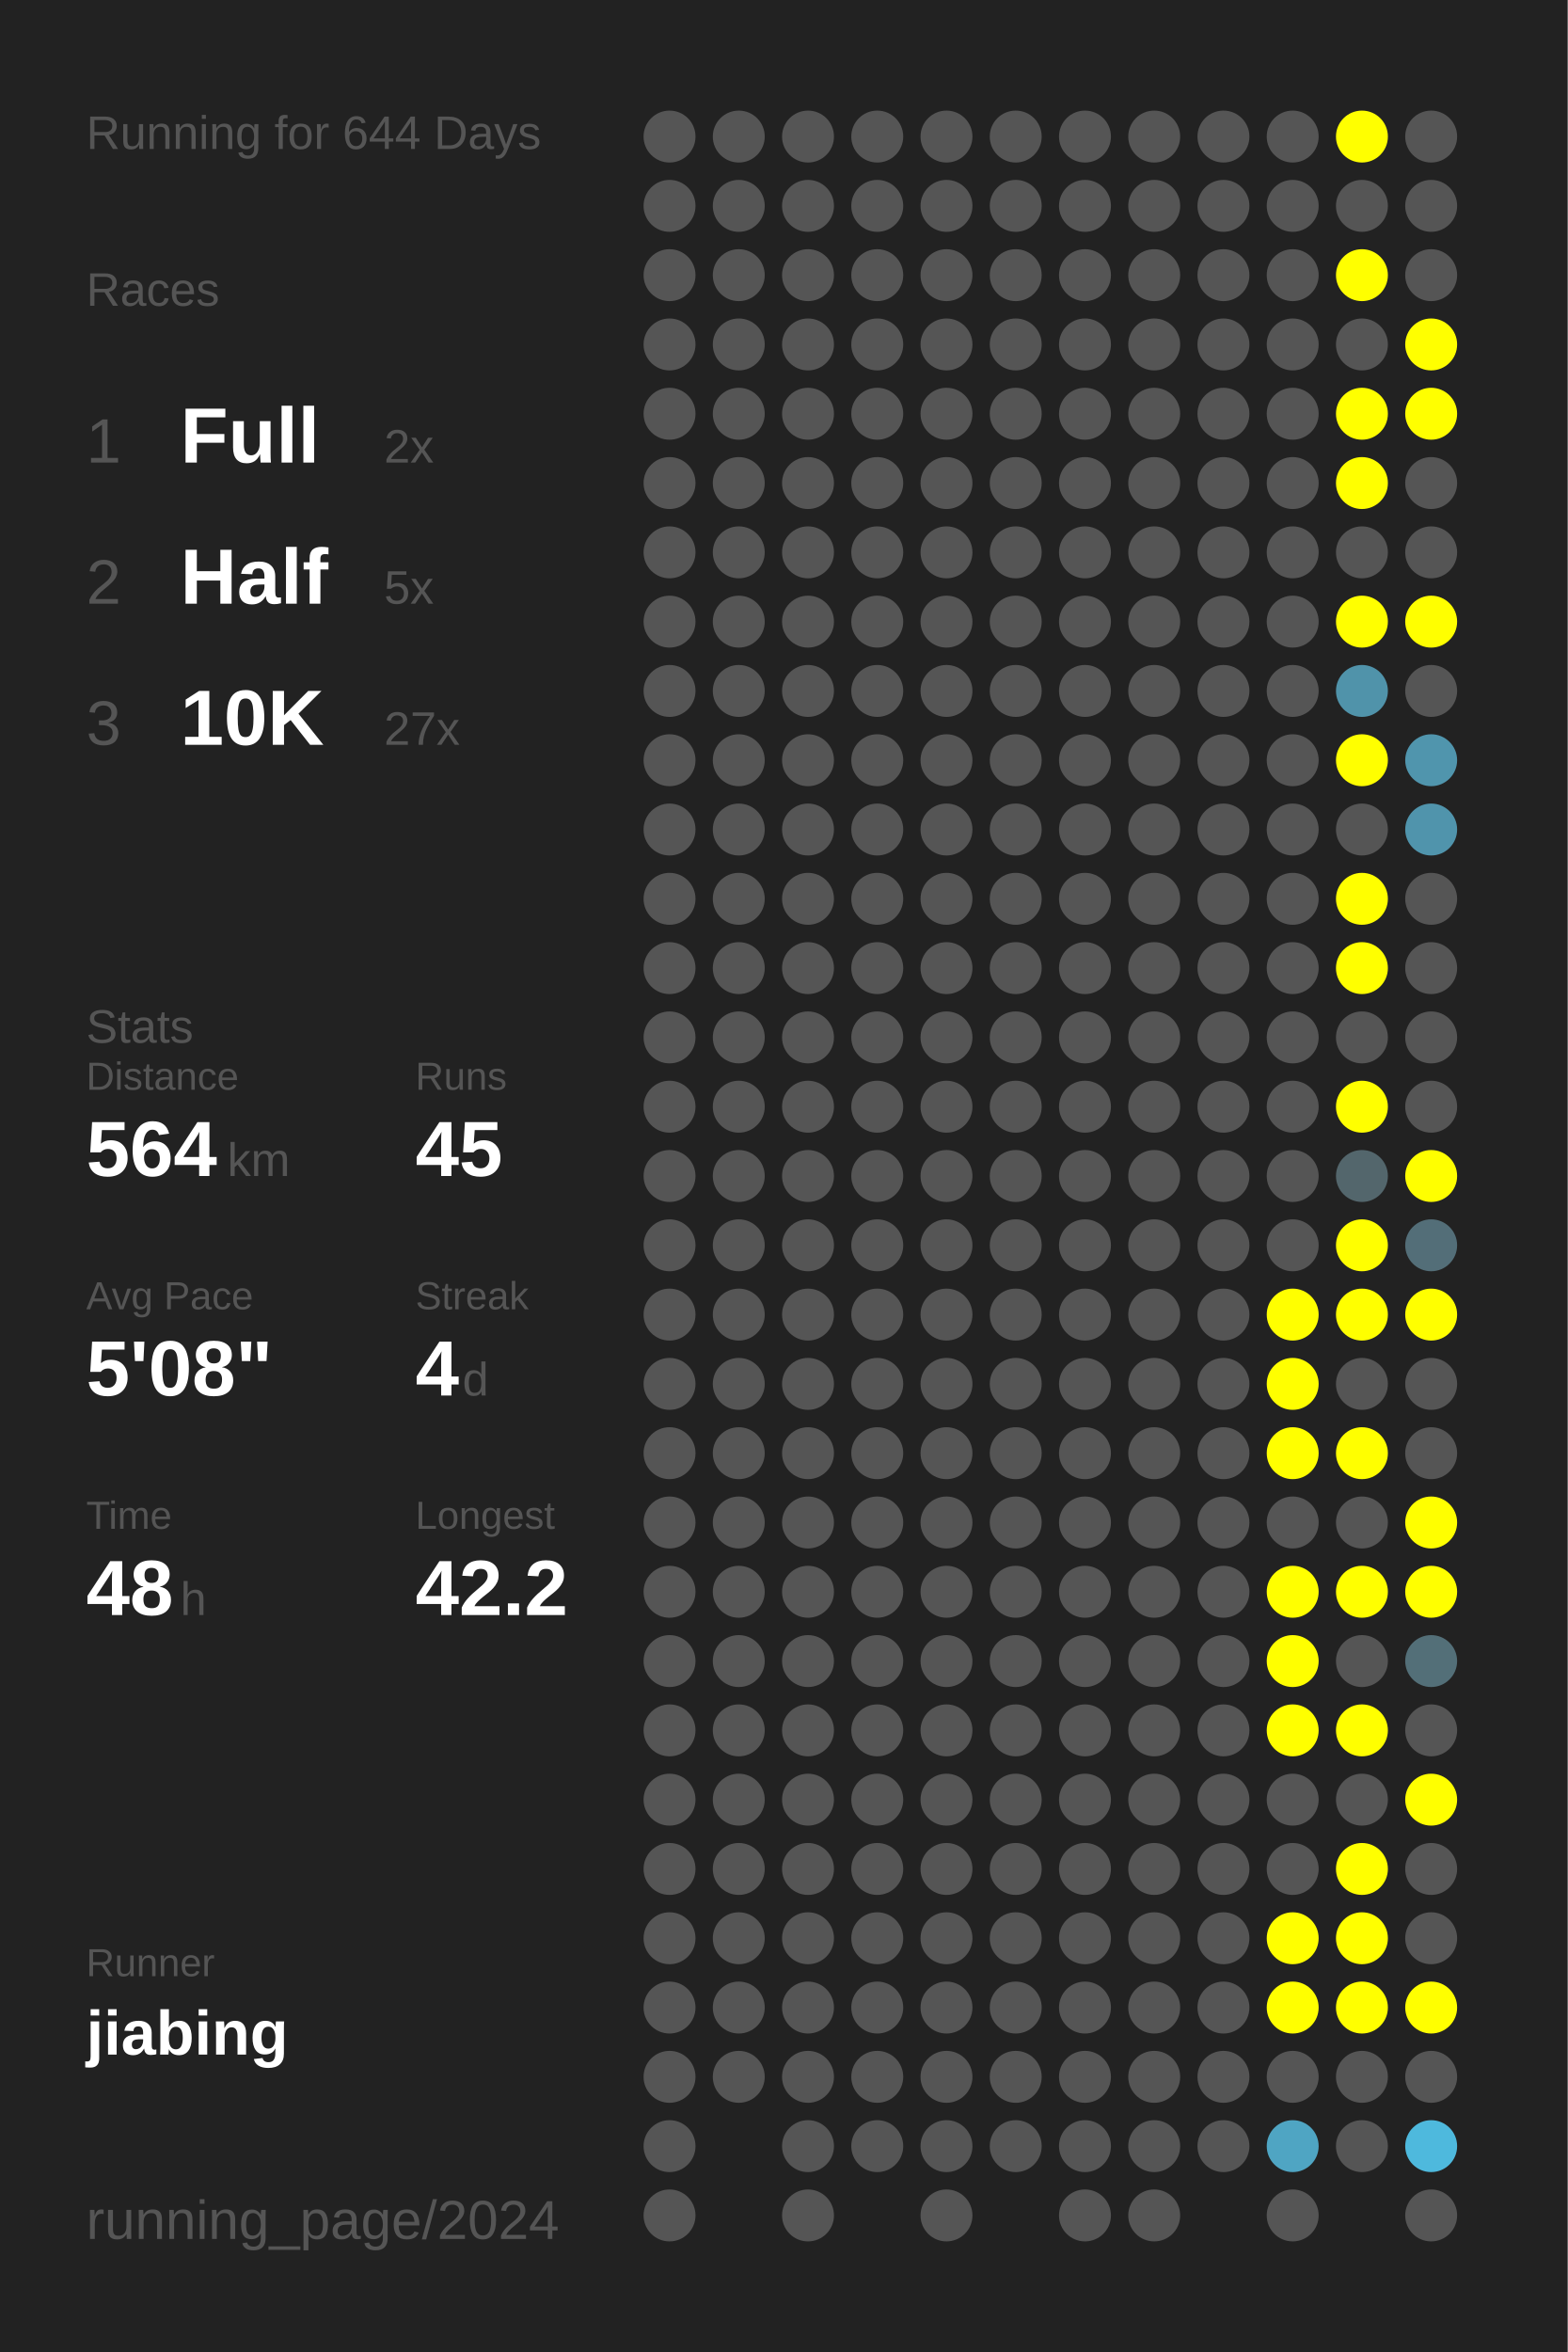
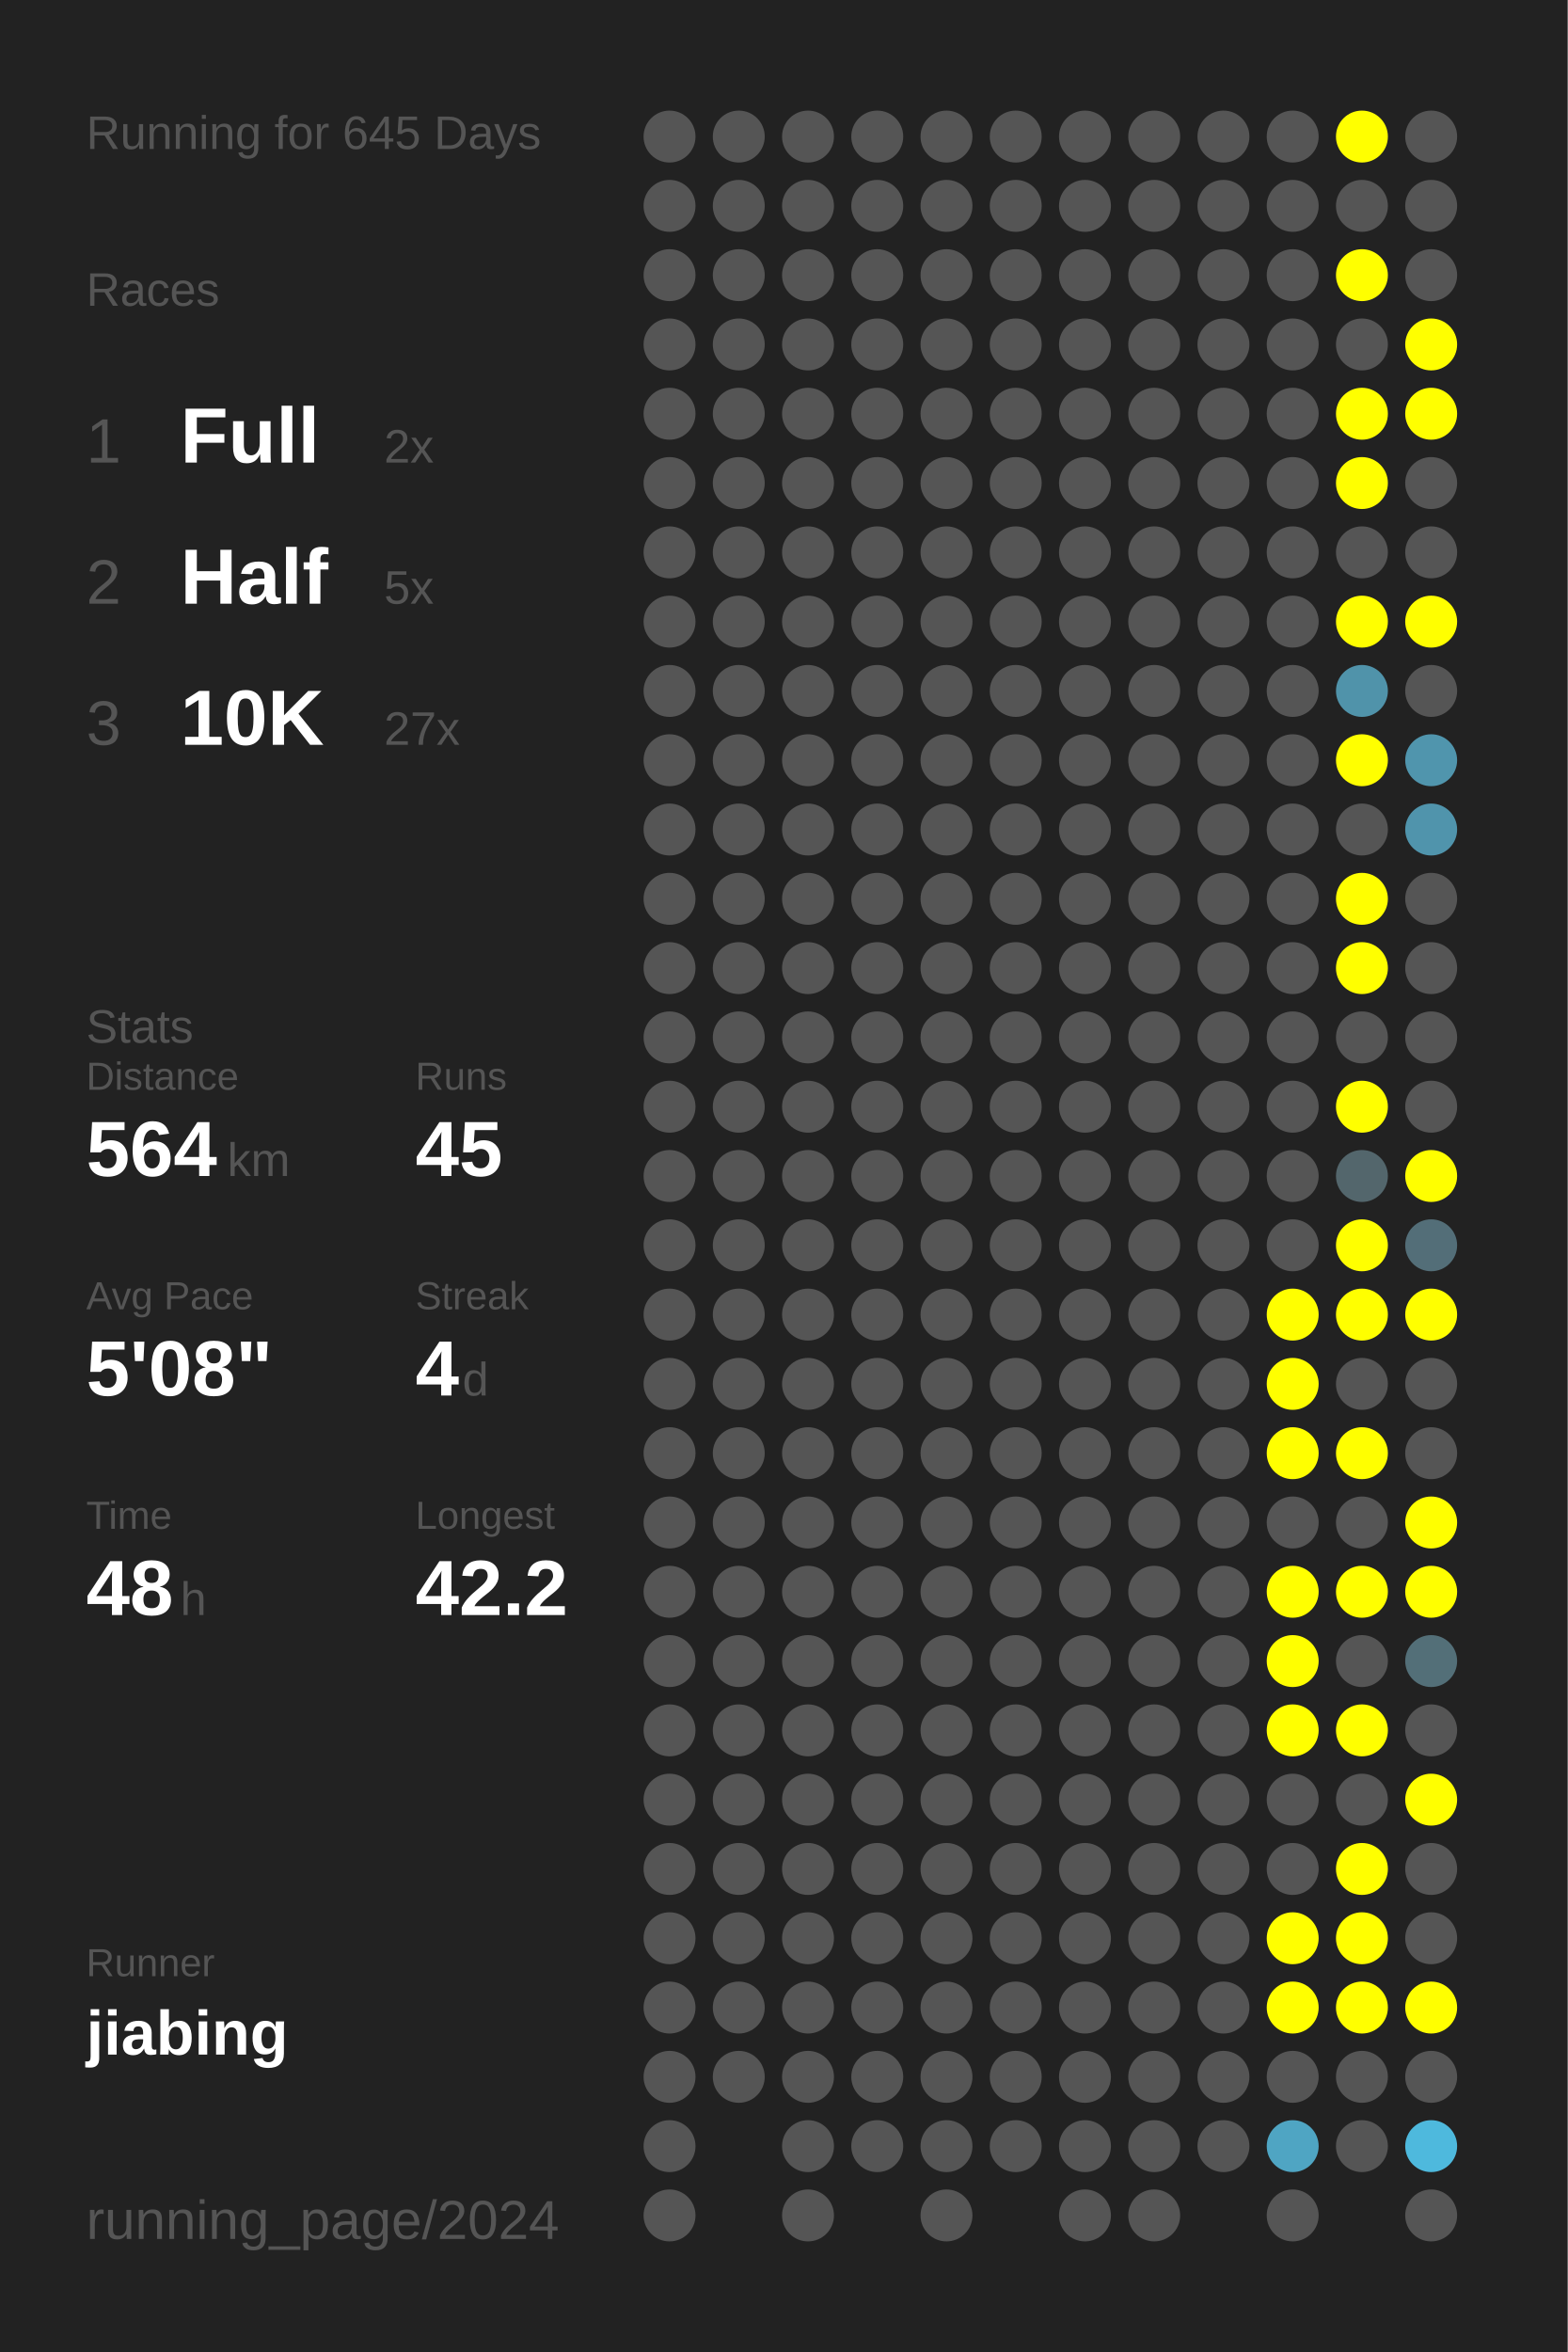
<svg xmlns="http://www.w3.org/2000/svg" baseProfile="full" height="300mm" version="1.1" viewBox="0,0,200,300" width="200mm">
  <defs />
  <rect fill="#222222" height="300" width="200" x="0" y="0" />
-   <text fill="#555555" style="font-size:6px; font-family:Arial;" x="11" y="19">Running for 644 Days</text>
+   <text fill="#555555" style="font-size:6px; font-family:Arial;" x="11" y="19">Running for 645 Days</text>
  <text fill="#555555" style="font-size:6px; font-family:Arial;" x="11" y="39">Races</text>
  <text fill="#555555" style="font-size:8px; font-family:Arial;" x="11" y="59">1</text>
  <text fill="#FFFFFF" style="font-size:10px; font-family:Arial; font-weight:bold;" x="23" y="59">Full</text>
  <text fill="#555555" style="font-size:6px; font-family:Arial;" x="49" y="59">2x</text>
  <text fill="#555555" style="font-size:8px; font-family:Arial;" x="11" y="77">2</text>
  <text fill="#FFFFFF" style="font-size:10px; font-family:Arial; font-weight:bold;" x="23" y="77">Half</text>
  <text fill="#555555" style="font-size:6px; font-family:Arial;" x="49" y="77">5x</text>
  <text fill="#555555" style="font-size:8px; font-family:Arial;" x="11" y="95">3</text>
  <text fill="#FFFFFF" style="font-size:10px; font-family:Arial; font-weight:bold;" x="23" y="95">10K</text>
  <text fill="#555555" style="font-size:6px; font-family:Arial;" x="49" y="95">27x</text>
  <text fill="#555555" style="font-size:6px; font-family:Arial;" x="11" y="133">Stats</text>
  <text fill="#555555" style="font-size:5px; font-family:Arial;" x="11" y="139">Distance</text>
  <text fill="#FFFFFF" style="font-size:10px; font-family:Arial; font-weight:bold;" x="11" y="150">564</text>
  <text fill="#555555" style="font-size:6px; font-family:Arial;" x="29" y="150">km</text>
  <text fill="#555555" style="font-size:5px; font-family:Arial;" x="53" y="139">Runs</text>
  <text fill="#FFFFFF" style="font-size:10px; font-family:Arial; font-weight:bold;" x="53" y="150">45</text>
  <text fill="#555555" style="font-size:5px; font-family:Arial;" x="11" y="167">Avg Pace</text>
  <text fill="#FFFFFF" style="font-size:10px; font-family:Arial; font-weight:bold;" x="11" y="178">5'08"</text>
  <text fill="#555555" style="font-size:5px; font-family:Arial;" x="53" y="167">Streak</text>
  <text fill="#FFFFFF" style="font-size:10px; font-family:Arial; font-weight:bold;" x="53" y="178">4</text>
  <text fill="#555555" style="font-size:6px; font-family:Arial;" x="59" y="178">d</text>
  <text fill="#555555" style="font-size:5px; font-family:Arial;" x="11" y="195">Time</text>
  <text fill="#FFFFFF" style="font-size:10px; font-family:Arial; font-weight:bold;" x="11" y="206">48</text>
  <text fill="#555555" style="font-size:6px; font-family:Arial;" x="23" y="206">h</text>
  <text fill="#555555" style="font-size:5px; font-family:Arial;" x="53" y="195">Longest</text>
  <text fill="#FFFFFF" style="font-size:10px; font-family:Arial; font-weight:bold;" x="53" y="206">42.2</text>
  <text fill="#555555" style="font-size:5px; font-family:Arial;" x="11" y="252.065">Runner</text>
  <text fill="#FFFFFF" style="font-size:8px; font-family:Arial; font-weight:bold;" x="11" y="262.065">jiabing</text>
  <text fill="#555555" style="font-size:7px; font-family:Arial;" x="11" y="285.581">running_page/2024</text>
  <circle cx="85.417" cy="17.419" fill="#555555" r="3.312" />
  <circle cx="85.417" cy="26.258" fill="#555555" r="3.312" />
  <circle cx="85.417" cy="35.097" fill="#555555" r="3.312" />
  <circle cx="85.417" cy="43.935" fill="#555555" r="3.312" />
  <circle cx="85.417" cy="52.774" fill="#555555" r="3.312" />
  <circle cx="85.417" cy="61.613" fill="#555555" r="3.312" />
  <circle cx="85.417" cy="70.452" fill="#555555" r="3.312" />
  <circle cx="85.417" cy="79.29" fill="#555555" r="3.312" />
  <circle cx="85.417" cy="88.129" fill="#555555" r="3.312" />
  <circle cx="85.417" cy="96.968" fill="#555555" r="3.312" />
  <circle cx="85.417" cy="105.806" fill="#555555" r="3.312" />
  <circle cx="85.417" cy="114.645" fill="#555555" r="3.312" />
  <circle cx="85.417" cy="123.484" fill="#555555" r="3.312" />
  <circle cx="85.417" cy="132.323" fill="#555555" r="3.312" />
  <circle cx="85.417" cy="141.161" fill="#555555" r="3.312" />
  <circle cx="85.417" cy="150" fill="#555555" r="3.312" />
  <circle cx="85.417" cy="158.839" fill="#555555" r="3.312" />
  <circle cx="85.417" cy="167.677" fill="#555555" r="3.312" />
  <circle cx="85.417" cy="176.516" fill="#555555" r="3.312" />
  <circle cx="85.417" cy="185.355" fill="#555555" r="3.312" />
  <circle cx="85.417" cy="194.194" fill="#555555" r="3.312" />
  <circle cx="85.417" cy="203.032" fill="#555555" r="3.312" />
  <circle cx="85.417" cy="211.871" fill="#555555" r="3.312" />
  <circle cx="85.417" cy="220.71" fill="#555555" r="3.312" />
  <circle cx="85.417" cy="229.548" fill="#555555" r="3.312" />
  <circle cx="85.417" cy="238.387" fill="#555555" r="3.312" />
  <circle cx="85.417" cy="247.226" fill="#555555" r="3.312" />
  <circle cx="85.417" cy="256.065" fill="#555555" r="3.312" />
  <circle cx="85.417" cy="264.903" fill="#555555" r="3.312" />
  <circle cx="85.417" cy="273.742" fill="#555555" r="3.312" />
  <circle cx="85.417" cy="282.581" fill="#555555" r="3.312" />
  <circle cx="94.25" cy="17.419" fill="#555555" r="3.312" />
  <circle cx="94.25" cy="26.258" fill="#555555" r="3.312" />
  <circle cx="94.25" cy="35.097" fill="#555555" r="3.312" />
  <circle cx="94.25" cy="43.935" fill="#555555" r="3.312" />
  <circle cx="94.25" cy="52.774" fill="#555555" r="3.312" />
  <circle cx="94.25" cy="61.613" fill="#555555" r="3.312" />
  <circle cx="94.25" cy="70.452" fill="#555555" r="3.312" />
  <circle cx="94.25" cy="79.29" fill="#555555" r="3.312" />
  <circle cx="94.25" cy="88.129" fill="#555555" r="3.312" />
  <circle cx="94.25" cy="96.968" fill="#555555" r="3.312" />
  <circle cx="94.25" cy="105.806" fill="#555555" r="3.312" />
  <circle cx="94.25" cy="114.645" fill="#555555" r="3.312" />
  <circle cx="94.25" cy="123.484" fill="#555555" r="3.312" />
  <circle cx="94.25" cy="132.323" fill="#555555" r="3.312" />
  <circle cx="94.25" cy="141.161" fill="#555555" r="3.312" />
  <circle cx="94.25" cy="150" fill="#555555" r="3.312" />
  <circle cx="94.25" cy="158.839" fill="#555555" r="3.312" />
  <circle cx="94.25" cy="167.677" fill="#555555" r="3.312" />
  <circle cx="94.25" cy="176.516" fill="#555555" r="3.312" />
  <circle cx="94.25" cy="185.355" fill="#555555" r="3.312" />
  <circle cx="94.25" cy="194.194" fill="#555555" r="3.312" />
  <circle cx="94.25" cy="203.032" fill="#555555" r="3.312" />
  <circle cx="94.25" cy="211.871" fill="#555555" r="3.312" />
  <circle cx="94.25" cy="220.71" fill="#555555" r="3.312" />
  <circle cx="94.25" cy="229.548" fill="#555555" r="3.312" />
  <circle cx="94.25" cy="238.387" fill="#555555" r="3.312" />
  <circle cx="94.25" cy="247.226" fill="#555555" r="3.312" />
  <circle cx="94.25" cy="256.065" fill="#555555" r="3.312" />
  <circle cx="94.25" cy="264.903" fill="#555555" r="3.312" />
  <circle cx="103.083" cy="17.419" fill="#555555" r="3.312" />
  <circle cx="103.083" cy="26.258" fill="#555555" r="3.312" />
  <circle cx="103.083" cy="35.097" fill="#555555" r="3.312" />
  <circle cx="103.083" cy="43.935" fill="#555555" r="3.312" />
  <circle cx="103.083" cy="52.774" fill="#555555" r="3.312" />
  <circle cx="103.083" cy="61.613" fill="#555555" r="3.312" />
  <circle cx="103.083" cy="70.452" fill="#555555" r="3.312" />
  <circle cx="103.083" cy="79.29" fill="#555555" r="3.312" />
  <circle cx="103.083" cy="88.129" fill="#555555" r="3.312" />
  <circle cx="103.083" cy="96.968" fill="#555555" r="3.312" />
  <circle cx="103.083" cy="105.806" fill="#555555" r="3.312" />
  <circle cx="103.083" cy="114.645" fill="#555555" r="3.312" />
  <circle cx="103.083" cy="123.484" fill="#555555" r="3.312" />
  <circle cx="103.083" cy="132.323" fill="#555555" r="3.312" />
  <circle cx="103.083" cy="141.161" fill="#555555" r="3.312" />
  <circle cx="103.083" cy="150" fill="#555555" r="3.312" />
  <circle cx="103.083" cy="158.839" fill="#555555" r="3.312" />
  <circle cx="103.083" cy="167.677" fill="#555555" r="3.312" />
  <circle cx="103.083" cy="176.516" fill="#555555" r="3.312" />
  <circle cx="103.083" cy="185.355" fill="#555555" r="3.312" />
  <circle cx="103.083" cy="194.194" fill="#555555" r="3.312" />
  <circle cx="103.083" cy="203.032" fill="#555555" r="3.312" />
  <circle cx="103.083" cy="211.871" fill="#555555" r="3.312" />
  <circle cx="103.083" cy="220.71" fill="#555555" r="3.312" />
  <circle cx="103.083" cy="229.548" fill="#555555" r="3.312" />
  <circle cx="103.083" cy="238.387" fill="#555555" r="3.312" />
  <circle cx="103.083" cy="247.226" fill="#555555" r="3.312" />
  <circle cx="103.083" cy="256.065" fill="#555555" r="3.312" />
  <circle cx="103.083" cy="264.903" fill="#555555" r="3.312" />
  <circle cx="103.083" cy="273.742" fill="#555555" r="3.312" />
  <circle cx="103.083" cy="282.581" fill="#555555" r="3.312" />
  <circle cx="111.917" cy="17.419" fill="#555555" r="3.312" />
  <circle cx="111.917" cy="26.258" fill="#555555" r="3.312" />
  <circle cx="111.917" cy="35.097" fill="#555555" r="3.312" />
  <circle cx="111.917" cy="43.935" fill="#555555" r="3.312" />
  <circle cx="111.917" cy="52.774" fill="#555555" r="3.312" />
  <circle cx="111.917" cy="61.613" fill="#555555" r="3.312" />
  <circle cx="111.917" cy="70.452" fill="#555555" r="3.312" />
  <circle cx="111.917" cy="79.29" fill="#555555" r="3.312" />
  <circle cx="111.917" cy="88.129" fill="#555555" r="3.312" />
  <circle cx="111.917" cy="96.968" fill="#555555" r="3.312" />
  <circle cx="111.917" cy="105.806" fill="#555555" r="3.312" />
  <circle cx="111.917" cy="114.645" fill="#555555" r="3.312" />
  <circle cx="111.917" cy="123.484" fill="#555555" r="3.312" />
  <circle cx="111.917" cy="132.323" fill="#555555" r="3.312" />
  <circle cx="111.917" cy="141.161" fill="#555555" r="3.312" />
  <circle cx="111.917" cy="150" fill="#555555" r="3.312" />
  <circle cx="111.917" cy="158.839" fill="#555555" r="3.312" />
  <circle cx="111.917" cy="167.677" fill="#555555" r="3.312" />
  <circle cx="111.917" cy="176.516" fill="#555555" r="3.312" />
  <circle cx="111.917" cy="185.355" fill="#555555" r="3.312" />
  <circle cx="111.917" cy="194.194" fill="#555555" r="3.312" />
  <circle cx="111.917" cy="203.032" fill="#555555" r="3.312" />
  <circle cx="111.917" cy="211.871" fill="#555555" r="3.312" />
  <circle cx="111.917" cy="220.71" fill="#555555" r="3.312" />
  <circle cx="111.917" cy="229.548" fill="#555555" r="3.312" />
  <circle cx="111.917" cy="238.387" fill="#555555" r="3.312" />
  <circle cx="111.917" cy="247.226" fill="#555555" r="3.312" />
  <circle cx="111.917" cy="256.065" fill="#555555" r="3.312" />
  <circle cx="111.917" cy="264.903" fill="#555555" r="3.312" />
  <circle cx="111.917" cy="273.742" fill="#555555" r="3.312" />
  <circle cx="120.75" cy="17.419" fill="#555555" r="3.312" />
  <circle cx="120.75" cy="26.258" fill="#555555" r="3.312" />
  <circle cx="120.75" cy="35.097" fill="#555555" r="3.312" />
  <circle cx="120.75" cy="43.935" fill="#555555" r="3.312" />
  <circle cx="120.75" cy="52.774" fill="#555555" r="3.312" />
  <circle cx="120.75" cy="61.613" fill="#555555" r="3.312" />
  <circle cx="120.75" cy="70.452" fill="#555555" r="3.312" />
  <circle cx="120.75" cy="79.29" fill="#555555" r="3.312" />
  <circle cx="120.75" cy="88.129" fill="#555555" r="3.312" />
  <circle cx="120.75" cy="96.968" fill="#555555" r="3.312" />
  <circle cx="120.75" cy="105.806" fill="#555555" r="3.312" />
  <circle cx="120.75" cy="114.645" fill="#555555" r="3.312" />
  <circle cx="120.75" cy="123.484" fill="#555555" r="3.312" />
  <circle cx="120.75" cy="132.323" fill="#555555" r="3.312" />
  <circle cx="120.75" cy="141.161" fill="#555555" r="3.312" />
  <circle cx="120.75" cy="150" fill="#555555" r="3.312" />
  <circle cx="120.75" cy="158.839" fill="#555555" r="3.312" />
  <circle cx="120.75" cy="167.677" fill="#555555" r="3.312" />
  <circle cx="120.75" cy="176.516" fill="#555555" r="3.312" />
  <circle cx="120.75" cy="185.355" fill="#555555" r="3.312" />
  <circle cx="120.75" cy="194.194" fill="#555555" r="3.312" />
  <circle cx="120.75" cy="203.032" fill="#555555" r="3.312" />
  <circle cx="120.75" cy="211.871" fill="#555555" r="3.312" />
  <circle cx="120.75" cy="220.71" fill="#555555" r="3.312" />
  <circle cx="120.75" cy="229.548" fill="#555555" r="3.312" />
  <circle cx="120.75" cy="238.387" fill="#555555" r="3.312" />
  <circle cx="120.75" cy="247.226" fill="#555555" r="3.312" />
  <circle cx="120.75" cy="256.065" fill="#555555" r="3.312" />
  <circle cx="120.75" cy="264.903" fill="#555555" r="3.312" />
  <circle cx="120.75" cy="273.742" fill="#555555" r="3.312" />
  <circle cx="120.75" cy="282.581" fill="#555555" r="3.312" />
  <circle cx="129.583" cy="17.419" fill="#555555" r="3.312" />
  <circle cx="129.583" cy="26.258" fill="#555555" r="3.312" />
  <circle cx="129.583" cy="35.097" fill="#555555" r="3.312" />
  <circle cx="129.583" cy="43.935" fill="#555555" r="3.312" />
  <circle cx="129.583" cy="52.774" fill="#555555" r="3.312" />
  <circle cx="129.583" cy="61.613" fill="#555555" r="3.312" />
  <circle cx="129.583" cy="70.452" fill="#555555" r="3.312" />
  <circle cx="129.583" cy="79.29" fill="#555555" r="3.312" />
  <circle cx="129.583" cy="88.129" fill="#555555" r="3.312" />
  <circle cx="129.583" cy="96.968" fill="#555555" r="3.312" />
  <circle cx="129.583" cy="105.806" fill="#555555" r="3.312" />
  <circle cx="129.583" cy="114.645" fill="#555555" r="3.312" />
  <circle cx="129.583" cy="123.484" fill="#555555" r="3.312" />
  <circle cx="129.583" cy="132.323" fill="#555555" r="3.312" />
  <circle cx="129.583" cy="141.161" fill="#555555" r="3.312" />
  <circle cx="129.583" cy="150" fill="#555555" r="3.312" />
  <circle cx="129.583" cy="158.839" fill="#555555" r="3.312" />
  <circle cx="129.583" cy="167.677" fill="#555555" r="3.312" />
  <circle cx="129.583" cy="176.516" fill="#555555" r="3.312" />
  <circle cx="129.583" cy="185.355" fill="#555555" r="3.312" />
  <circle cx="129.583" cy="194.194" fill="#555555" r="3.312" />
  <circle cx="129.583" cy="203.032" fill="#555555" r="3.312" />
  <circle cx="129.583" cy="211.871" fill="#555555" r="3.312" />
  <circle cx="129.583" cy="220.71" fill="#555555" r="3.312" />
  <circle cx="129.583" cy="229.548" fill="#555555" r="3.312" />
  <circle cx="129.583" cy="238.387" fill="#555555" r="3.312" />
  <circle cx="129.583" cy="247.226" fill="#555555" r="3.312" />
  <circle cx="129.583" cy="256.065" fill="#555555" r="3.312" />
  <circle cx="129.583" cy="264.903" fill="#555555" r="3.312" />
  <circle cx="129.583" cy="273.742" fill="#555555" r="3.312" />
  <circle cx="138.417" cy="17.419" fill="#555555" r="3.312" />
  <circle cx="138.417" cy="26.258" fill="#555555" r="3.312" />
  <circle cx="138.417" cy="35.097" fill="#555555" r="3.312" />
  <circle cx="138.417" cy="43.935" fill="#555555" r="3.312" />
  <circle cx="138.417" cy="52.774" fill="#555555" r="3.312" />
  <circle cx="138.417" cy="61.613" fill="#555555" r="3.312" />
  <circle cx="138.417" cy="70.452" fill="#555555" r="3.312" />
  <circle cx="138.417" cy="79.29" fill="#555555" r="3.312" />
  <circle cx="138.417" cy="88.129" fill="#555555" r="3.312" />
  <circle cx="138.417" cy="96.968" fill="#555555" r="3.312" />
  <circle cx="138.417" cy="105.806" fill="#555555" r="3.312" />
  <circle cx="138.417" cy="114.645" fill="#555555" r="3.312" />
  <circle cx="138.417" cy="123.484" fill="#555555" r="3.312" />
  <circle cx="138.417" cy="132.323" fill="#555555" r="3.312" />
  <circle cx="138.417" cy="141.161" fill="#555555" r="3.312" />
  <circle cx="138.417" cy="150" fill="#555555" r="3.312" />
  <circle cx="138.417" cy="158.839" fill="#555555" r="3.312" />
  <circle cx="138.417" cy="167.677" fill="#555555" r="3.312" />
  <circle cx="138.417" cy="176.516" fill="#555555" r="3.312" />
  <circle cx="138.417" cy="185.355" fill="#555555" r="3.312" />
  <circle cx="138.417" cy="194.194" fill="#555555" r="3.312" />
  <circle cx="138.417" cy="203.032" fill="#555555" r="3.312" />
  <circle cx="138.417" cy="211.871" fill="#555555" r="3.312" />
  <circle cx="138.417" cy="220.71" fill="#555555" r="3.312" />
  <circle cx="138.417" cy="229.548" fill="#555555" r="3.312" />
  <circle cx="138.417" cy="238.387" fill="#555555" r="3.312" />
  <circle cx="138.417" cy="247.226" fill="#555555" r="3.312" />
  <circle cx="138.417" cy="256.065" fill="#555555" r="3.312" />
  <circle cx="138.417" cy="264.903" fill="#555555" r="3.312" />
  <circle cx="138.417" cy="273.742" fill="#555555" r="3.312" />
  <circle cx="138.417" cy="282.581" fill="#555555" r="3.312" />
  <circle cx="147.25" cy="17.419" fill="#555555" r="3.312" />
  <circle cx="147.25" cy="26.258" fill="#555555" r="3.312" />
  <circle cx="147.25" cy="35.097" fill="#555555" r="3.312" />
  <circle cx="147.25" cy="43.935" fill="#555555" r="3.312" />
  <circle cx="147.25" cy="52.774" fill="#555555" r="3.312" />
  <circle cx="147.25" cy="61.613" fill="#555555" r="3.312" />
  <circle cx="147.25" cy="70.452" fill="#555555" r="3.312" />
  <circle cx="147.25" cy="79.29" fill="#555555" r="3.312" />
  <circle cx="147.25" cy="88.129" fill="#555555" r="3.312" />
  <circle cx="147.25" cy="96.968" fill="#555555" r="3.312" />
  <circle cx="147.25" cy="105.806" fill="#555555" r="3.312" />
  <circle cx="147.25" cy="114.645" fill="#555555" r="3.312" />
  <circle cx="147.25" cy="123.484" fill="#555555" r="3.312" />
  <circle cx="147.25" cy="132.323" fill="#555555" r="3.312" />
  <circle cx="147.25" cy="141.161" fill="#555555" r="3.312" />
  <circle cx="147.25" cy="150" fill="#555555" r="3.312" />
  <circle cx="147.25" cy="158.839" fill="#555555" r="3.312" />
  <circle cx="147.25" cy="167.677" fill="#555555" r="3.312" />
  <circle cx="147.25" cy="176.516" fill="#555555" r="3.312" />
  <circle cx="147.25" cy="185.355" fill="#555555" r="3.312" />
  <circle cx="147.25" cy="194.194" fill="#555555" r="3.312" />
  <circle cx="147.25" cy="203.032" fill="#555555" r="3.312" />
  <circle cx="147.25" cy="211.871" fill="#555555" r="3.312" />
  <circle cx="147.25" cy="220.71" fill="#555555" r="3.312" />
  <circle cx="147.25" cy="229.548" fill="#555555" r="3.312" />
  <circle cx="147.25" cy="238.387" fill="#555555" r="3.312" />
  <circle cx="147.25" cy="247.226" fill="#555555" r="3.312" />
  <circle cx="147.25" cy="256.065" fill="#555555" r="3.312" />
  <circle cx="147.25" cy="264.903" fill="#555555" r="3.312" />
  <circle cx="147.25" cy="273.742" fill="#555555" r="3.312" />
  <circle cx="147.25" cy="282.581" fill="#555555" r="3.312" />
  <circle cx="156.083" cy="17.419" fill="#555555" r="3.312" />
  <circle cx="156.083" cy="26.258" fill="#555555" r="3.312" />
  <circle cx="156.083" cy="35.097" fill="#555555" r="3.312" />
  <circle cx="156.083" cy="43.935" fill="#555555" r="3.312" />
  <circle cx="156.083" cy="52.774" fill="#555555" r="3.312" />
  <circle cx="156.083" cy="61.613" fill="#555555" r="3.312" />
  <circle cx="156.083" cy="70.452" fill="#555555" r="3.312" />
  <circle cx="156.083" cy="79.29" fill="#555555" r="3.312" />
  <circle cx="156.083" cy="88.129" fill="#555555" r="3.312" />
  <circle cx="156.083" cy="96.968" fill="#555555" r="3.312" />
  <circle cx="156.083" cy="105.806" fill="#555555" r="3.312" />
  <circle cx="156.083" cy="114.645" fill="#555555" r="3.312" />
  <circle cx="156.083" cy="123.484" fill="#555555" r="3.312" />
  <circle cx="156.083" cy="132.323" fill="#555555" r="3.312" />
  <circle cx="156.083" cy="141.161" fill="#555555" r="3.312" />
  <circle cx="156.083" cy="150" fill="#555555" r="3.312" />
  <circle cx="156.083" cy="158.839" fill="#555555" r="3.312" />
  <circle cx="156.083" cy="167.677" fill="#555555" r="3.312" />
  <circle cx="156.083" cy="176.516" fill="#555555" r="3.312" />
  <circle cx="156.083" cy="185.355" fill="#555555" r="3.312" />
  <circle cx="156.083" cy="194.194" fill="#555555" r="3.312" />
  <circle cx="156.083" cy="203.032" fill="#555555" r="3.312" />
  <circle cx="156.083" cy="211.871" fill="#555555" r="3.312" />
  <circle cx="156.083" cy="220.71" fill="#555555" r="3.312" />
  <circle cx="156.083" cy="229.548" fill="#555555" r="3.312" />
  <circle cx="156.083" cy="238.387" fill="#555555" r="3.312" />
  <circle cx="156.083" cy="247.226" fill="#555555" r="3.312" />
  <circle cx="156.083" cy="256.065" fill="#555555" r="3.312" />
  <circle cx="156.083" cy="264.903" fill="#555555" r="3.312" />
  <circle cx="156.083" cy="273.742" fill="#555555" r="3.312" />
  <circle cx="164.917" cy="17.419" fill="#555555" r="3.312" />
  <circle cx="164.917" cy="26.258" fill="#555555" r="3.312" />
  <circle cx="164.917" cy="35.097" fill="#555555" r="3.312" />
  <circle cx="164.917" cy="43.935" fill="#555555" r="3.312" />
  <circle cx="164.917" cy="52.774" fill="#555555" r="3.312" />
  <circle cx="164.917" cy="61.613" fill="#555555" r="3.312" />
  <circle cx="164.917" cy="70.452" fill="#555555" r="3.312" />
  <circle cx="164.917" cy="79.29" fill="#555555" r="3.312" />
  <circle cx="164.917" cy="88.129" fill="#555555" r="3.312" />
  <circle cx="164.917" cy="96.968" fill="#555555" r="3.312" />
  <circle cx="164.917" cy="105.806" fill="#555555" r="3.312" />
  <circle cx="164.917" cy="114.645" fill="#555555" r="3.312" />
  <circle cx="164.917" cy="123.484" fill="#555555" r="3.312" />
  <circle cx="164.917" cy="132.323" fill="#555555" r="3.312" />
  <circle cx="164.917" cy="141.161" fill="#555555" r="3.312" />
  <circle cx="164.917" cy="150" fill="#555555" r="3.312" />
  <circle cx="164.917" cy="158.839" fill="#555555" r="3.312" />
  <circle cx="164.917" cy="167.677" fill="#FFFF00" r="3.312" />
  <circle cx="164.917" cy="176.516" fill="#FFFF00" r="3.312" />
  <circle cx="164.917" cy="185.355" fill="#FFFF00" r="3.312" />
  <circle cx="164.917" cy="194.194" fill="#555555" r="3.312" />
  <circle cx="164.917" cy="203.032" fill="#FFFF00" r="3.312" />
  <circle cx="164.917" cy="211.871" fill="#FFFF00" r="3.312" />
  <circle cx="164.917" cy="220.71" fill="#FFFF00" r="3.312" />
  <circle cx="164.917" cy="229.548" fill="#555555" r="3.312" />
  <circle cx="164.917" cy="238.387" fill="#555555" r="3.312" />
  <circle cx="164.917" cy="247.226" fill="#FFFF00" r="3.312" />
  <circle cx="164.917" cy="256.065" fill="#FFFF00" r="3.312" />
  <circle cx="164.917" cy="264.903" fill="#555555" r="3.312" />
  <circle cx="164.917" cy="273.742" fill="#4fa5c3" r="3.312" />
  <circle cx="164.917" cy="282.581" fill="#555555" r="3.312" />
  <circle cx="173.75" cy="17.419" fill="#FFFF00" r="3.312" />
  <circle cx="173.75" cy="26.258" fill="#555555" r="3.312" />
  <circle cx="173.75" cy="35.097" fill="#FFFF00" r="3.312" />
  <circle cx="173.75" cy="43.935" fill="#555555" r="3.312" />
  <circle cx="173.75" cy="52.774" fill="#FFFF00" r="3.312" />
  <circle cx="173.75" cy="61.613" fill="#FFFF00" r="3.312" />
  <circle cx="173.75" cy="70.452" fill="#555555" r="3.312" />
  <circle cx="173.75" cy="79.29" fill="#FFFF00" r="3.312" />
  <circle cx="173.75" cy="88.129" fill="#5093aa" r="3.312" />
  <circle cx="173.75" cy="96.968" fill="#FFFF00" r="3.312" />
  <circle cx="173.75" cy="105.806" fill="#555555" r="3.312" />
  <circle cx="173.75" cy="114.645" fill="#FFFF00" r="3.312" />
  <circle cx="173.75" cy="123.484" fill="#FFFF00" r="3.312" />
  <circle cx="173.75" cy="132.323" fill="#555555" r="3.312" />
  <circle cx="173.75" cy="141.161" fill="#FFFF00" r="3.312" />
  <circle cx="173.75" cy="150" fill="#53666c" r="3.312" />
  <circle cx="173.75" cy="158.839" fill="#FFFF00" r="3.312" />
  <circle cx="173.75" cy="167.677" fill="#FFFF00" r="3.312" />
  <circle cx="173.75" cy="176.516" fill="#555555" r="3.312" />
  <circle cx="173.75" cy="185.355" fill="#FFFF00" r="3.312" />
  <circle cx="173.75" cy="194.194" fill="#555555" r="3.312" />
  <circle cx="173.75" cy="203.032" fill="#FFFF00" r="3.312" />
  <circle cx="173.75" cy="211.871" fill="#555555" r="3.312" />
  <circle cx="173.75" cy="220.71" fill="#FFFF00" r="3.312" />
  <circle cx="173.75" cy="229.548" fill="#555555" r="3.312" />
  <circle cx="173.75" cy="238.387" fill="#FFFF00" r="3.312" />
  <circle cx="173.75" cy="247.226" fill="#FFFF00" r="3.312" />
  <circle cx="173.75" cy="256.065" fill="#FFFF00" r="3.312" />
  <circle cx="173.75" cy="264.903" fill="#555555" r="3.312" />
  <circle cx="173.75" cy="273.742" fill="#555555" r="3.312" />
  <circle cx="182.583" cy="17.419" fill="#555555" r="3.312" />
  <circle cx="182.583" cy="26.258" fill="#555555" r="3.312" />
  <circle cx="182.583" cy="35.097" fill="#555555" r="3.312" />
  <circle cx="182.583" cy="43.935" fill="#FFFF00" r="3.312" />
  <circle cx="182.583" cy="52.774" fill="#FFFF00" r="3.312" />
  <circle cx="182.583" cy="61.613" fill="#555555" r="3.312" />
  <circle cx="182.583" cy="70.452" fill="#555555" r="3.312" />
  <circle cx="182.583" cy="79.29" fill="#FFFF00" r="3.312" />
  <circle cx="182.583" cy="88.129" fill="#555555" r="3.312" />
  <circle cx="182.583" cy="96.968" fill="#5095ad" r="3.312" />
  <circle cx="182.583" cy="105.806" fill="#5094ac" r="3.312" />
  <circle cx="182.583" cy="114.645" fill="#555555" r="3.312" />
  <circle cx="182.583" cy="123.484" fill="#555555" r="3.312" />
  <circle cx="182.583" cy="132.323" fill="#555555" r="3.312" />
  <circle cx="182.583" cy="141.161" fill="#555555" r="3.312" />
  <circle cx="182.583" cy="150" fill="#FFFF00" r="3.312" />
  <circle cx="182.583" cy="158.839" fill="#536e78" r="3.312" />
  <circle cx="182.583" cy="167.677" fill="#FFFF00" r="3.312" />
  <circle cx="182.583" cy="176.516" fill="#555555" r="3.312" />
  <circle cx="182.583" cy="185.355" fill="#555555" r="3.312" />
  <circle cx="182.583" cy="194.194" fill="#FFFF00" r="3.312" />
  <circle cx="182.583" cy="203.032" fill="#FFFF00" r="3.312" />
  <circle cx="182.583" cy="211.871" fill="#536f78" r="3.312" />
  <circle cx="182.583" cy="220.71" fill="#555555" r="3.312" />
  <circle cx="182.583" cy="229.548" fill="#FFFF00" r="3.312" />
  <circle cx="182.583" cy="238.387" fill="#555555" r="3.312" />
  <circle cx="182.583" cy="247.226" fill="#555555" r="3.312" />
  <circle cx="182.583" cy="256.065" fill="#FFFF00" r="3.312" />
  <circle cx="182.583" cy="264.903" fill="#555555" r="3.312" />
  <circle cx="182.583" cy="273.742" fill="#4eb9dd" r="3.312" />
  <circle cx="182.583" cy="282.581" fill="#555555" r="3.312" />
</svg>
